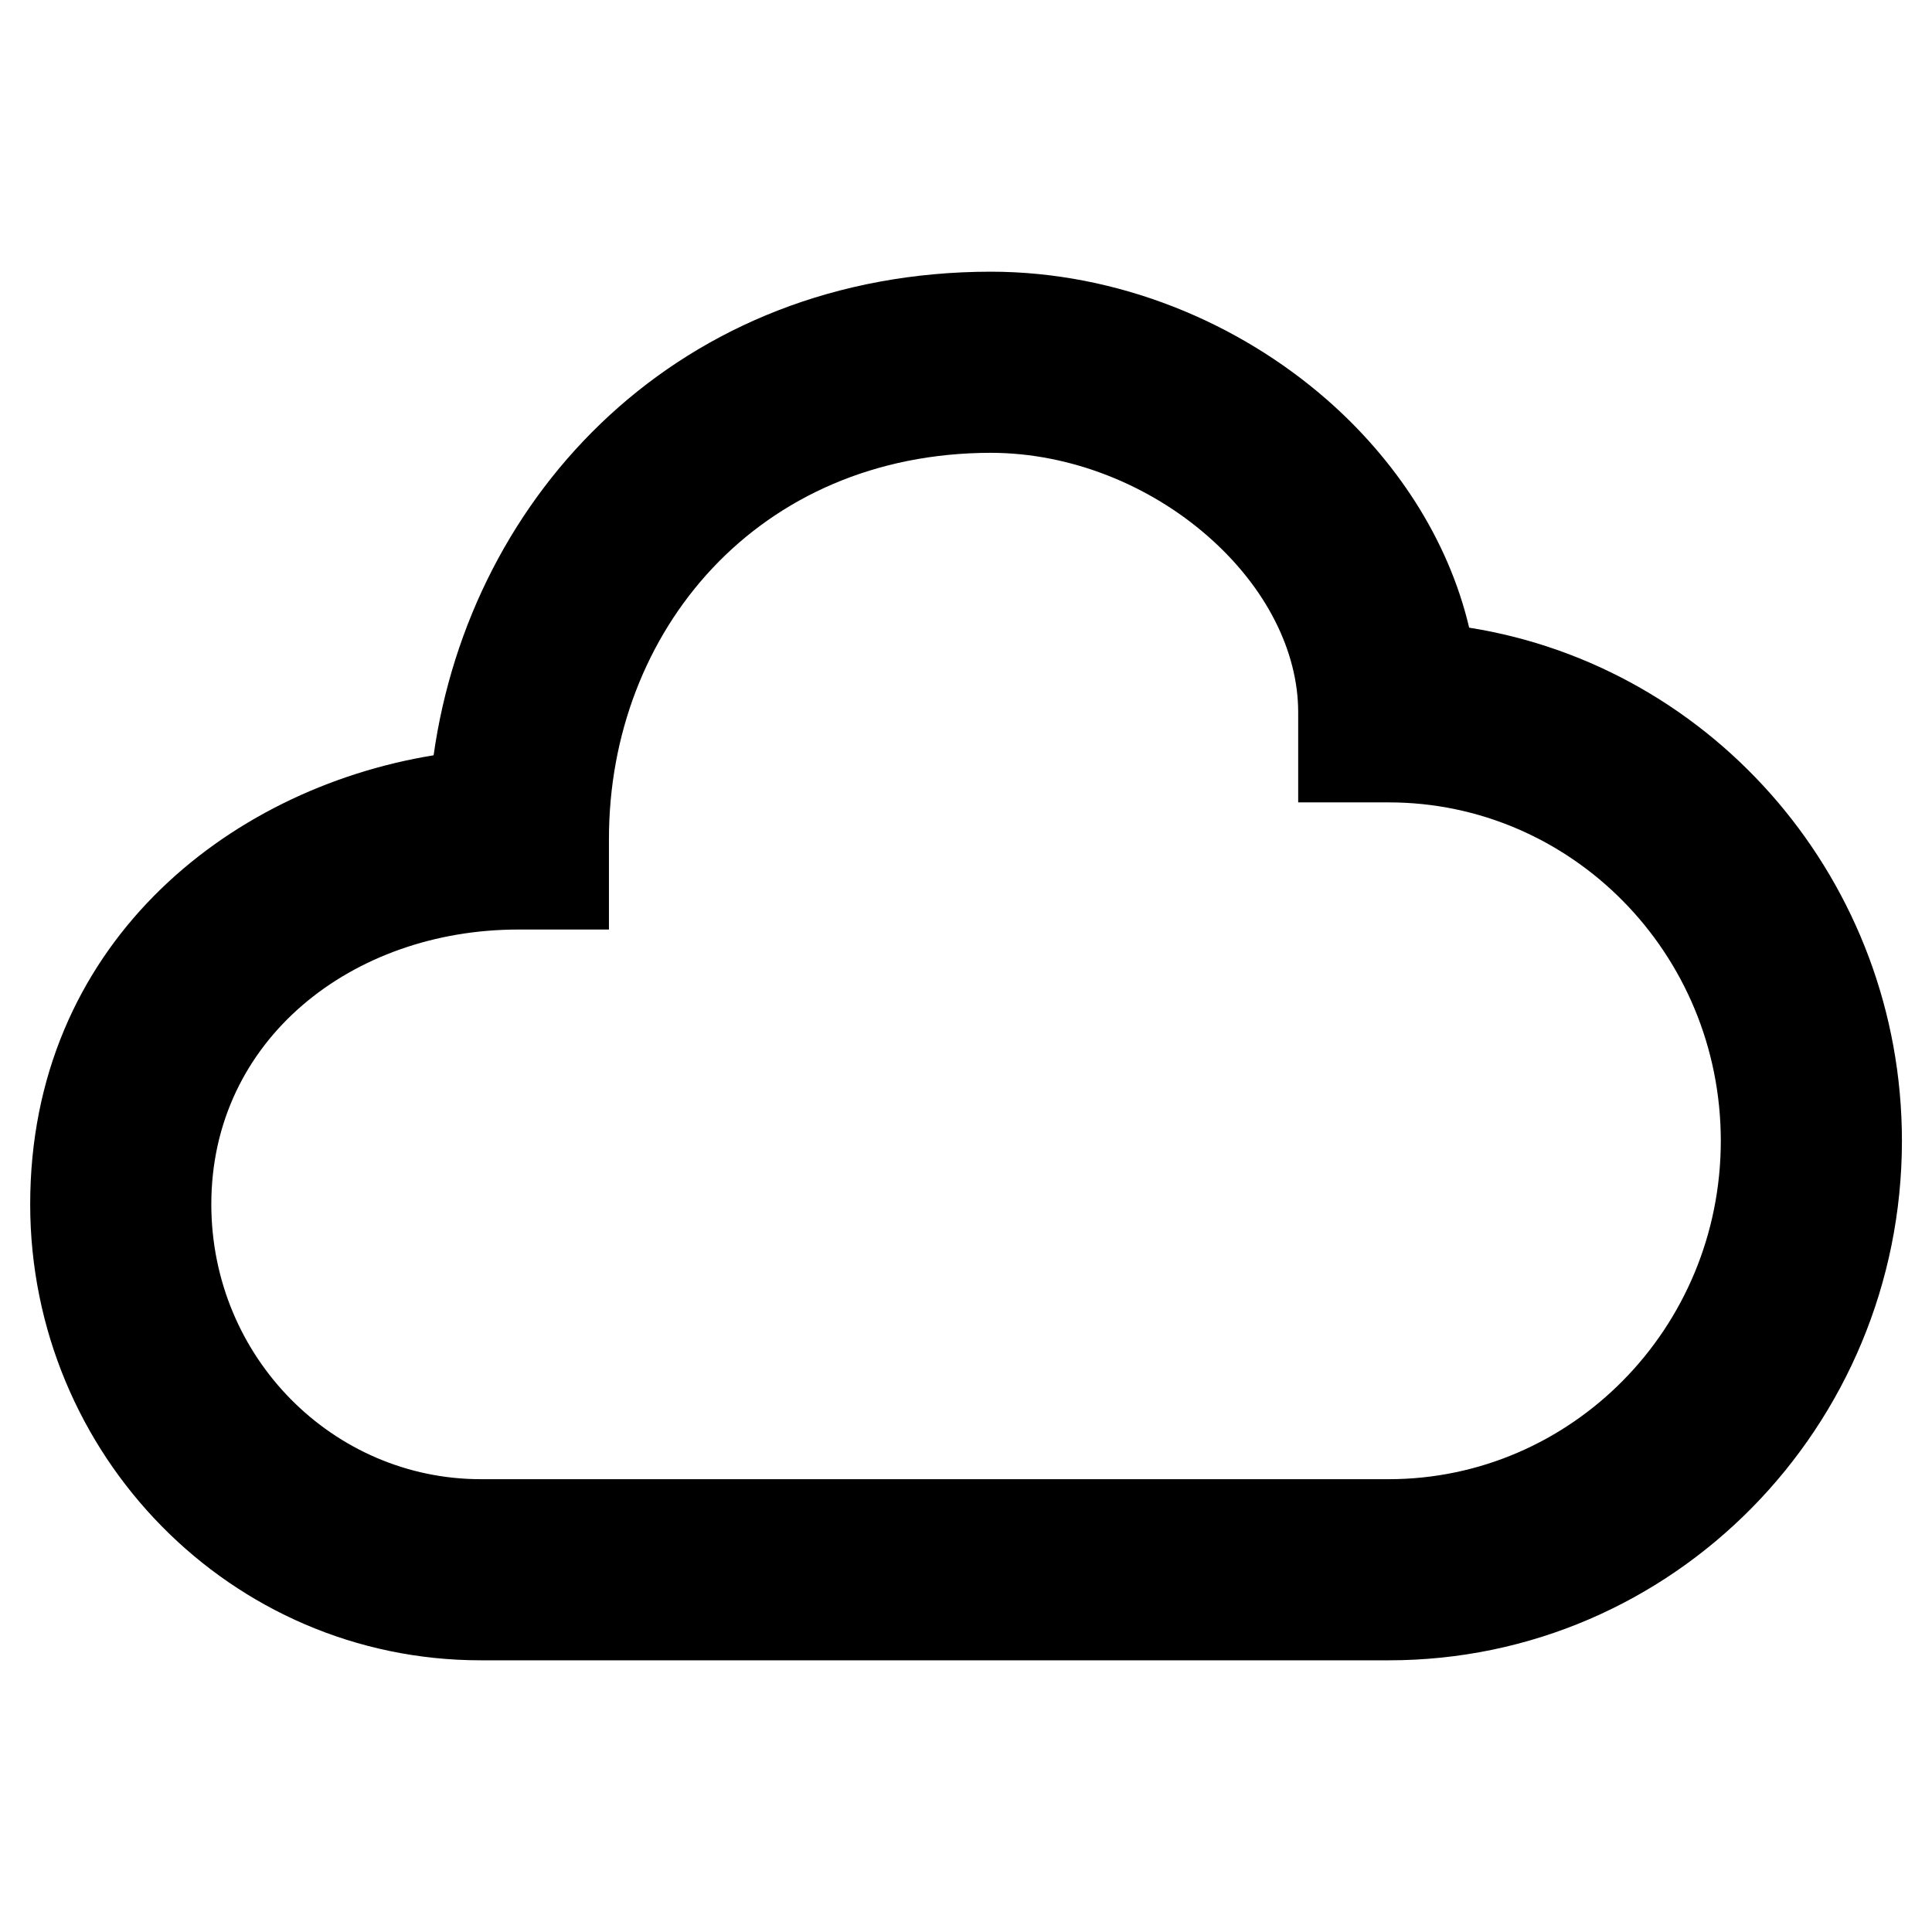
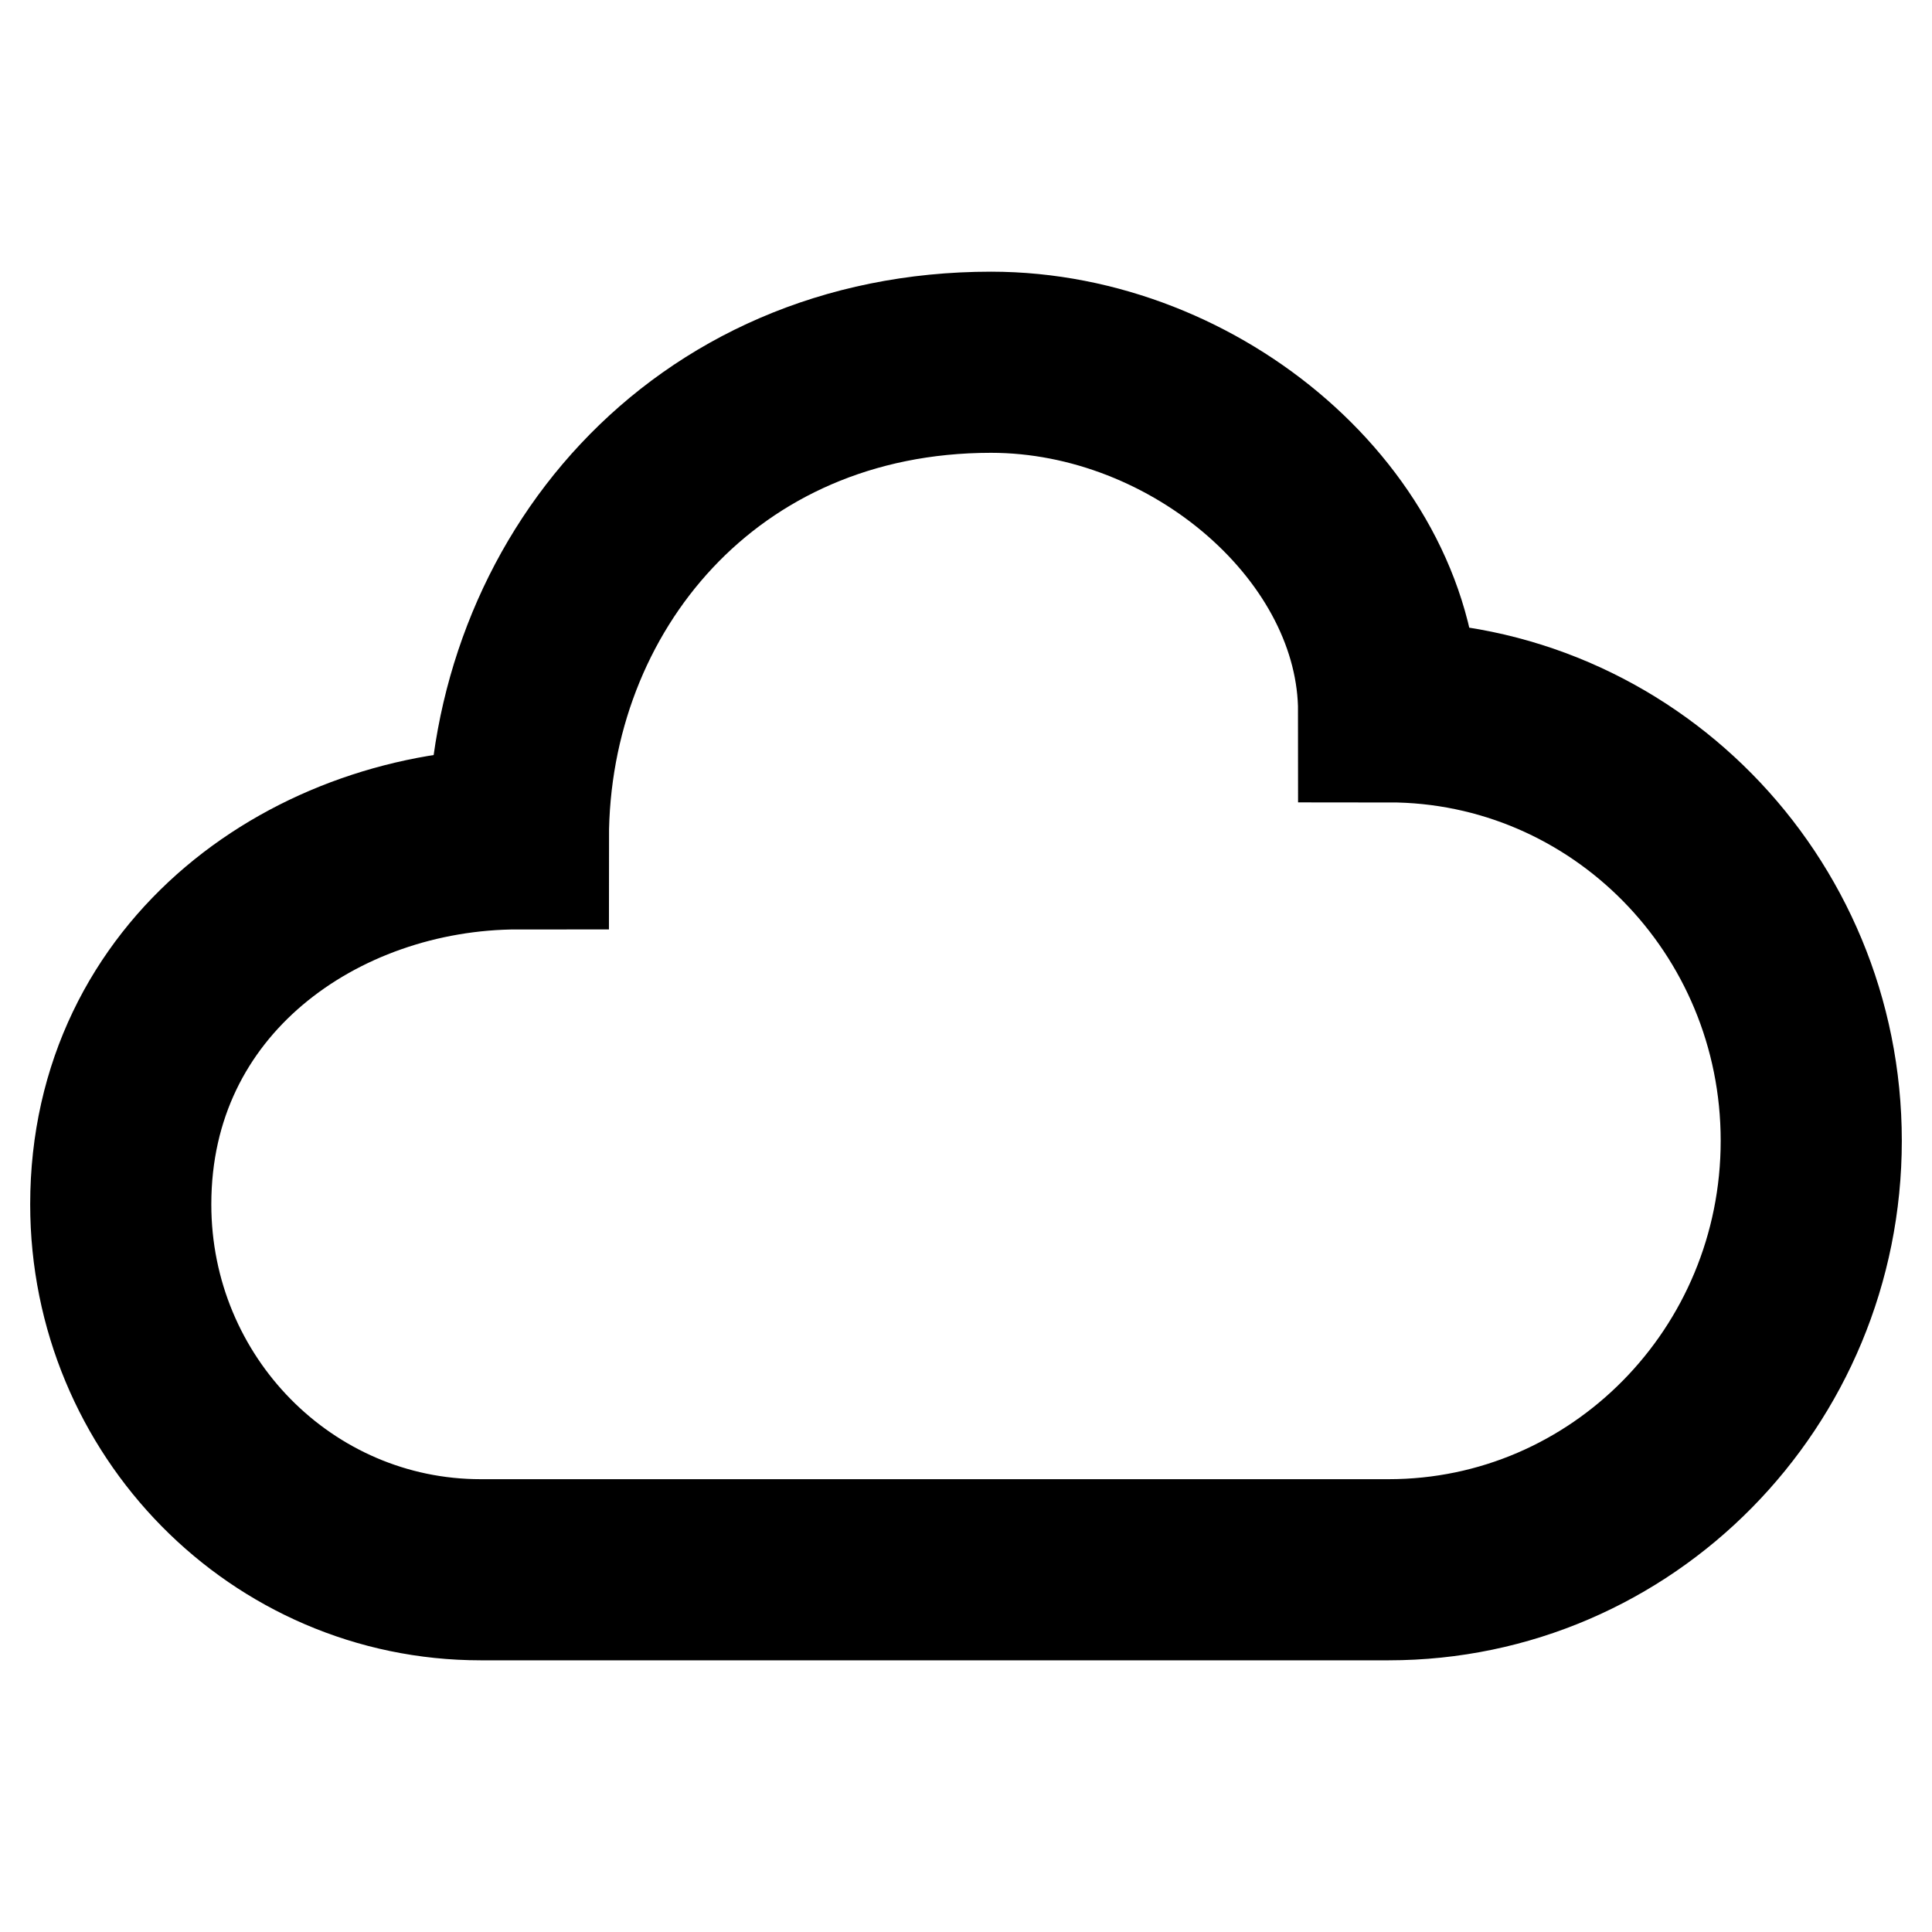
- <svg xmlns="http://www.w3.org/2000/svg" viewBox="0 0 16 16" fill="none" width="100%" height="100%">
-   <path d="M8.207 2.25C9.259 2.251 10.255 2.668 10.99 3.311C11.551 3.802 11.992 4.456 12.167 5.198C14.205 5.522 15.75 7.31 15.751 9.448C15.75 11.813 13.858 13.75 11.501 13.75H3.982C1.911 13.75 0.251 12.049 0.25 9.974C0.25 7.843 1.866 6.536 3.591 6.255C3.897 4.083 5.634 2.251 8.207 2.25ZM8.207 3.75C6.281 3.751 5.043 5.224 5.043 6.948V7.698H4.293C2.917 7.698 1.75 8.609 1.75 9.974C1.751 11.242 2.76 12.25 3.982 12.25H11.501C13.008 12.25 14.25 11.006 14.251 9.448C14.25 7.889 13.008 6.645 11.501 6.645H10.751V5.895C10.75 5.396 10.488 4.865 10.002 4.44C9.519 4.017 8.867 3.751 8.207 3.75Z" fill="currentColor" vector-effect="non-scaling-stroke" />
+ <svg xmlns="http://www.w3.org/2000/svg" width="100%" height="100%" viewBox="0 0 16 16" fill="none">
+   <path d="M4.293 6.947C4.293 4.855 5.822 3 8.207 3C9.919 3 11.5 4.368 11.5 5.895C13.433 5.895 15 7.485 15 9.447C15 11.409 13.433 13 11.5 13H3.981C2.335 13 1 11.645 1 9.974C1 8.082 2.624 6.947 4.293 6.947Z" stroke="currentColor" stroke-width="1.5" vector-effect="non-scaling-stroke" />
</svg>
